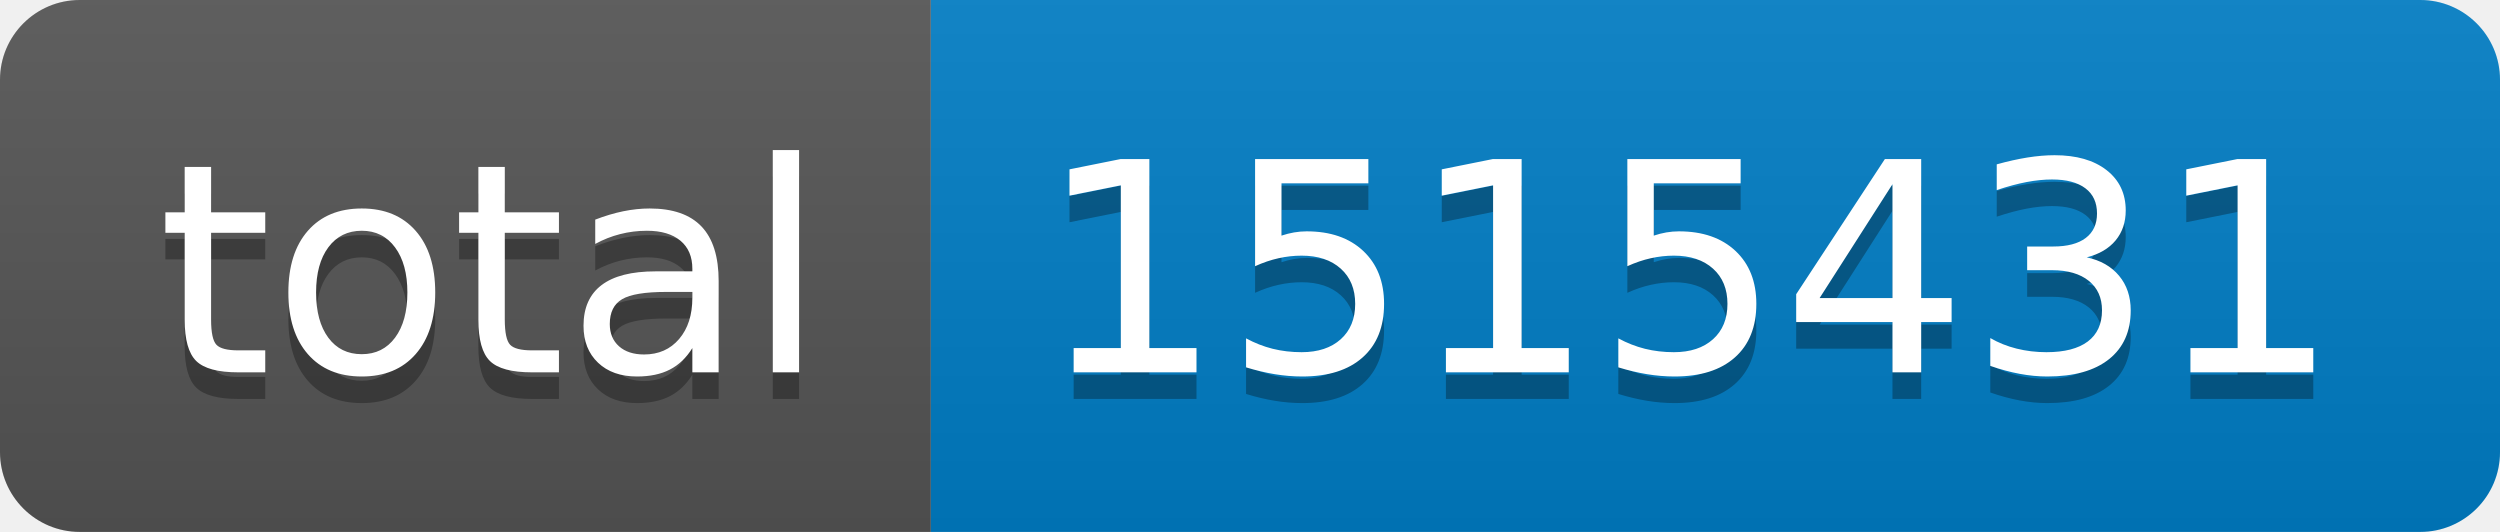
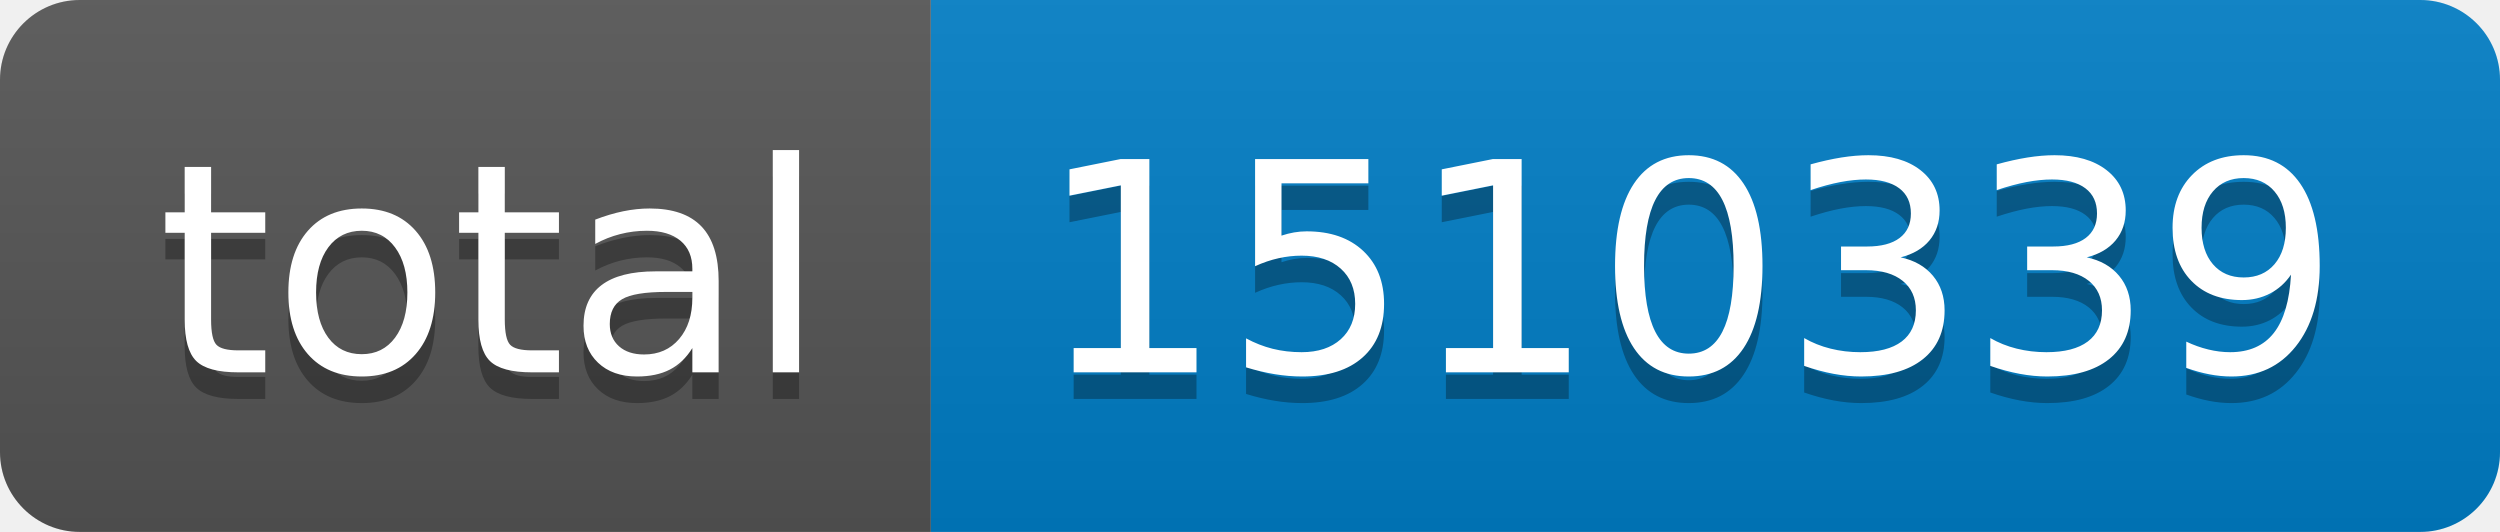
- <svg xmlns="http://www.w3.org/2000/svg" width="94" height="20" role="img" aria-label="total: 1515431">
+ <svg xmlns="http://www.w3.org/2000/svg" width="94" height="20" role="img" aria-label="total: 1510339">
  <linearGradient id="s" x2="0" y2="100%">
    <stop offset="0" stop-color="#bbb" stop-opacity=".1" />
    <stop offset="1" stop-opacity=".1" />
  </linearGradient>
  <clipPath id="r">
    <rect width="94" height="20" rx="3" fill="#fff" />
  </clipPath>
  <g clip-path="url(#r)">
    <rect width="35" height="20" fill="#555" />
    <rect x="35" width="59" height="20" fill="#007ec6" />
    <rect width="94" height="20" fill="url(#s)" />
  </g>
  <g fill="#fff" text-anchor="middle" font-family="Verdana,Geneva,DejaVu Sans,sans-serif" text-rendering="geometricPrecision" font-size="110">
    <text aria-hidden="true" x="185" y="150" fill="#010101" fill-opacity=".3" transform="scale(.1)" textLength="250">total</text>
    <text x="185" y="140" transform="scale(.1)" fill="#fff" textLength="250">total</text>
-     <text aria-hidden="true" x="635" y="150" fill="#010101" fill-opacity=".3" transform="scale(.1)" textLength="490">1515431</text>
-     <text x="635" y="140" transform="scale(.1)" fill="#fff" textLength="490">1515431</text>
+     <text aria-hidden="true" x="635" y="150" fill="#010101" fill-opacity=".3" transform="scale(.1)" textLength="490">1510339</text>
+     <text x="635" y="140" transform="scale(.1)" fill="#fff" textLength="490">1510339</text>
  </g>
</svg>
